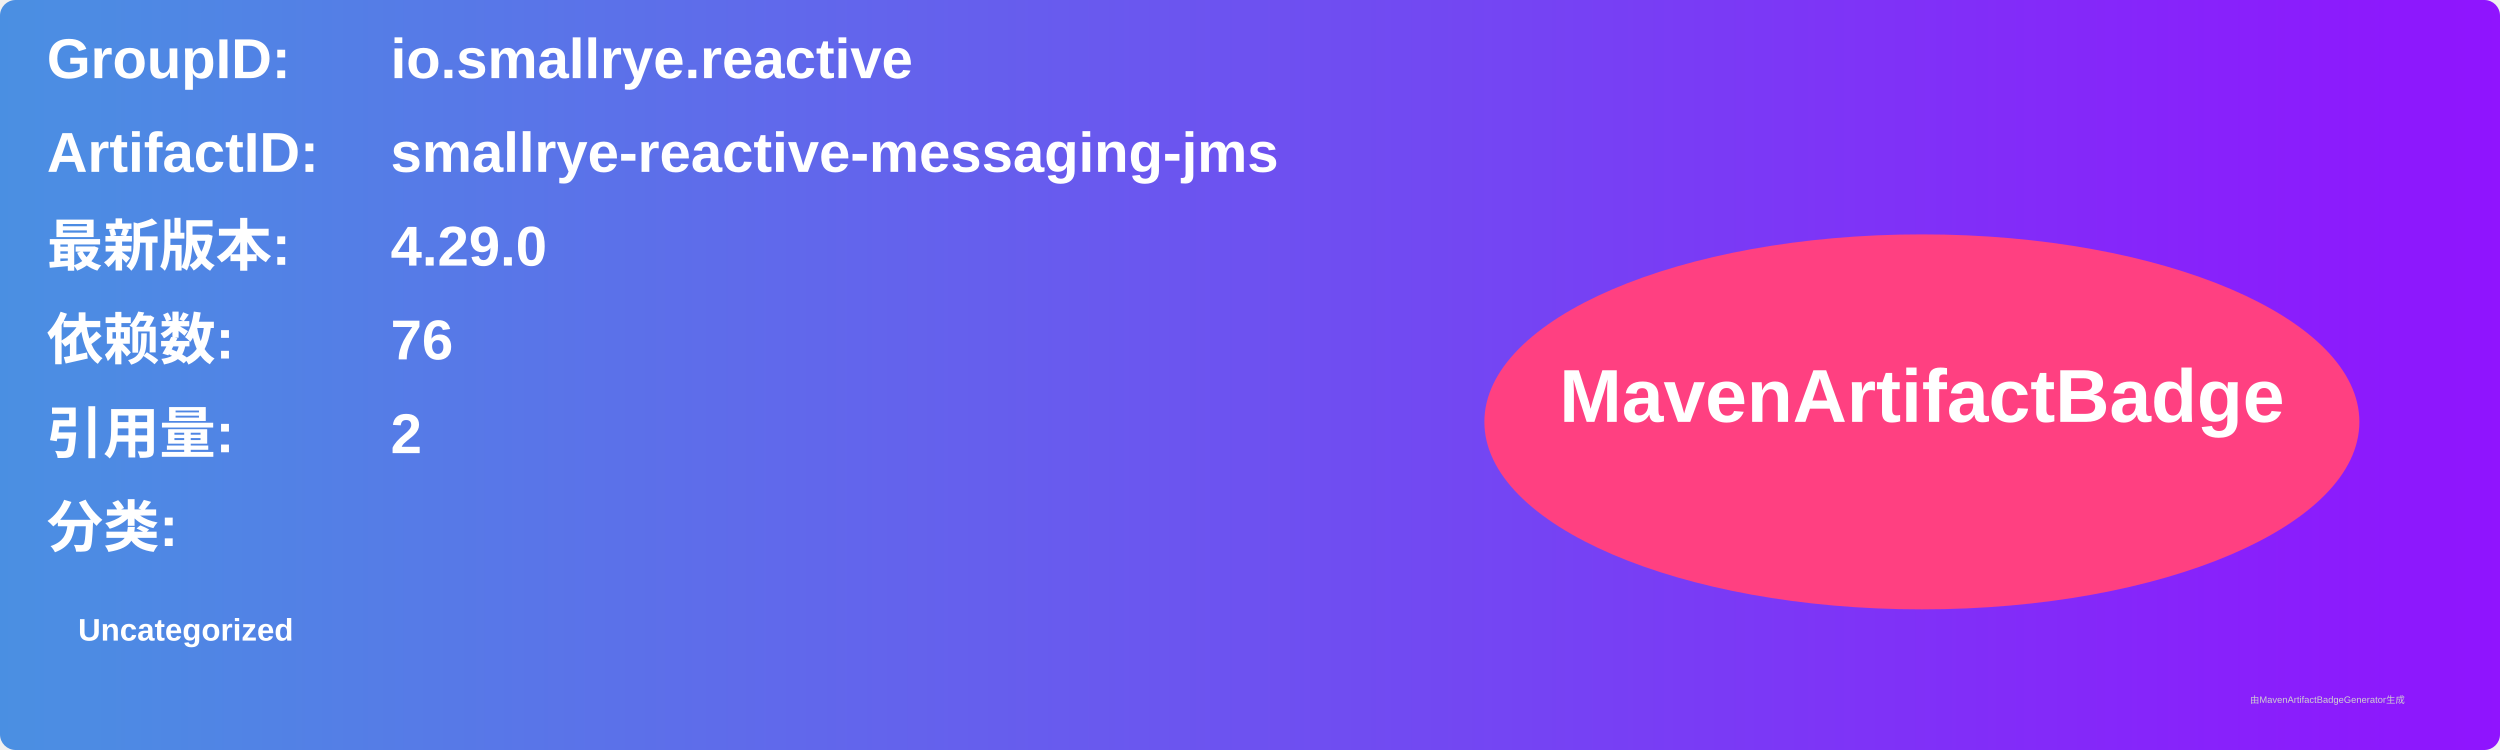
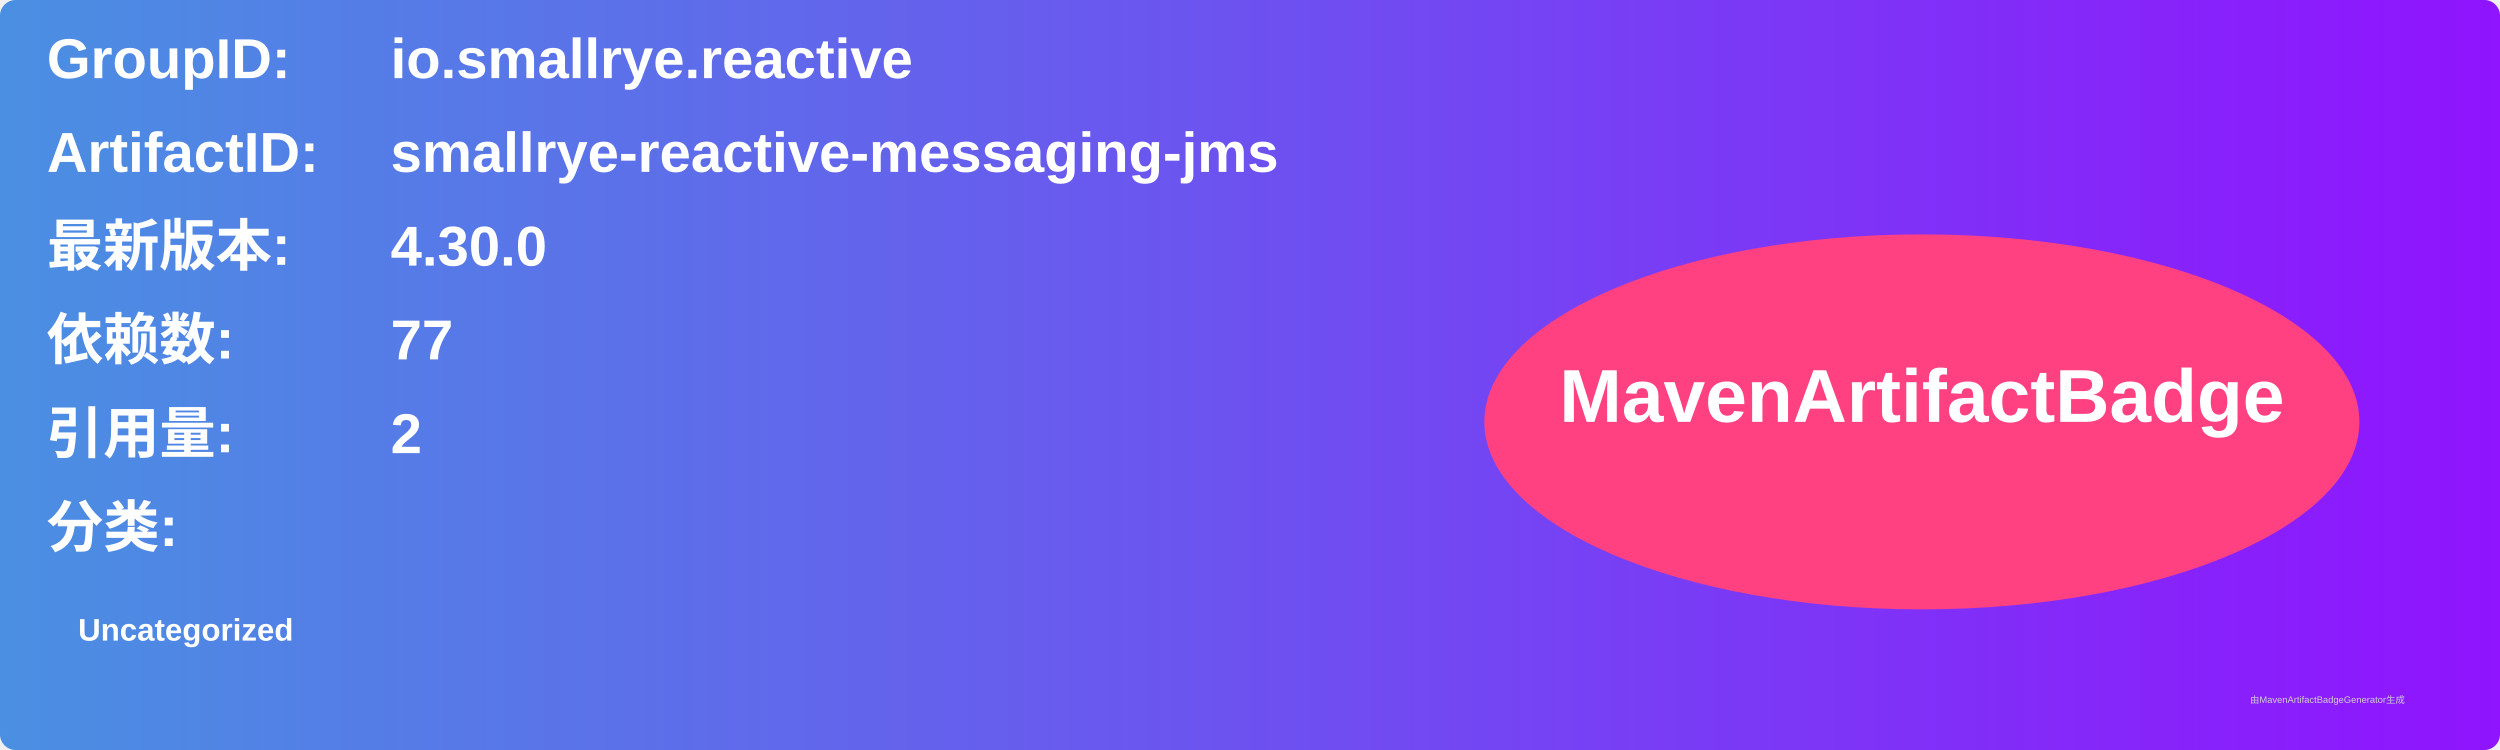
<svg xmlns="http://www.w3.org/2000/svg" width="800" height="240" viewBox="0 0 800 240">
  <linearGradient id="grad" x1="0%" y1="0%" x2="100%" y2="0%">
    <stop offset="0%" stop-color="#4a90e2" />
    <stop offset="100%" stop-color="#9013fe" />
  </linearGradient>
  <rect width="100%" height="100%" rx="5" ry="5" fill="url(#grad)" />
  <g transform="translate(15, 15)">
    <text x="0" y="10" font-family="Arial" font-size="18" fill="white" font-weight="bold" width="260">GroupID:</text>
    <text x="110" y="10" font-family="Arial" font-size="18" fill="white" font-weight="bold" width="460">io.smallrye.reactive</text>
    <text x="0" y="40" font-family="Arial" font-size="18" fill="white" font-weight="bold" width="260">ArtifactID:</text>
    <text x="110" y="40" font-family="Arial" font-size="18" fill="white" font-weight="bold" width="460">smallrye-reactive-messaging-jms</text>
    <text x="0" y="70" font-family="Arial" font-size="18" fill="white" font-weight="bold">最新版本:</text>
    <text x="110" y="70" font-family="Arial" font-size="18" fill="white" font-weight="bold">
-       <tspan font-weight="bold">4.29.0</tspan>
+       <tspan font-weight="bold">4.30.0</tspan>
    </text>
    <text x="0" y="100" font-family="Arial" font-size="18" fill="white" font-weight="bold">依赖数: </text>
    <text x="110" y="100" font-family="Arial" font-size="18" fill="white">
-       <tspan font-weight="bold">76</tspan>
+       <tspan font-weight="bold">77</tspan>
    </text>
    <text x="0" y="130" font-family="Arial" font-size="18" fill="white" font-weight="bold">引用量: </text>
    <text x="110" y="130" font-family="Arial" font-size="18" fill="white">
      <tspan font-weight="bold">2</tspan>
    </text>
    <text x="0" y="160" font-family="Arial" font-size="18" fill="white" font-weight="bold">分类:</text>
    <text x="10" y="190" font-family="Arial" font-size="10" fill="white">
      <tspan font-weight="bold">Uncategorized</tspan>
    </text>
    <ellipse cx="600" cy="120" rx="140" ry="60" fill="#ff4081" />
    <text x="600" y="120" text-anchor="middle" font-family="Arial" font-size="24" fill="white" font-weight="bold">MavenArtifactBadge</text>
  </g>
  <text x="720" y="225" font-family="Arial" font-size="3" fill="#d0d0d0">由MavenArtifactBadgeGenerator生成</text>
</svg>
